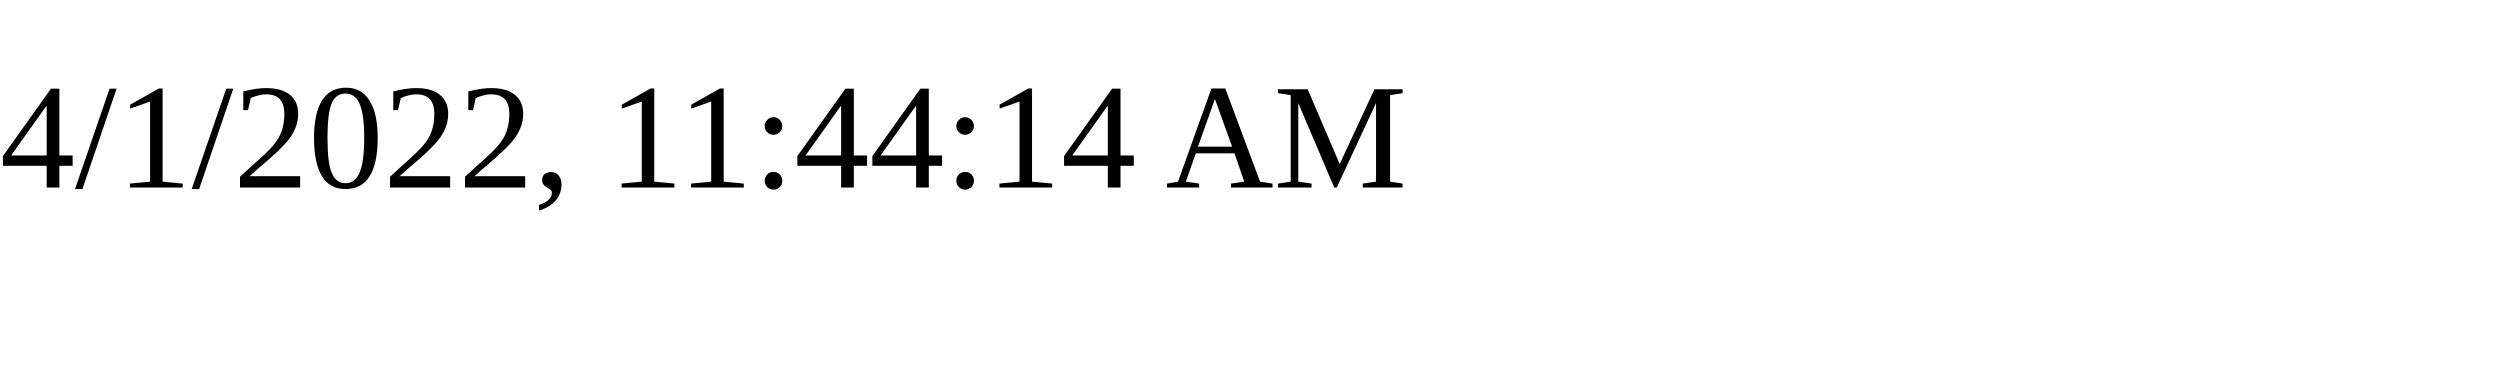
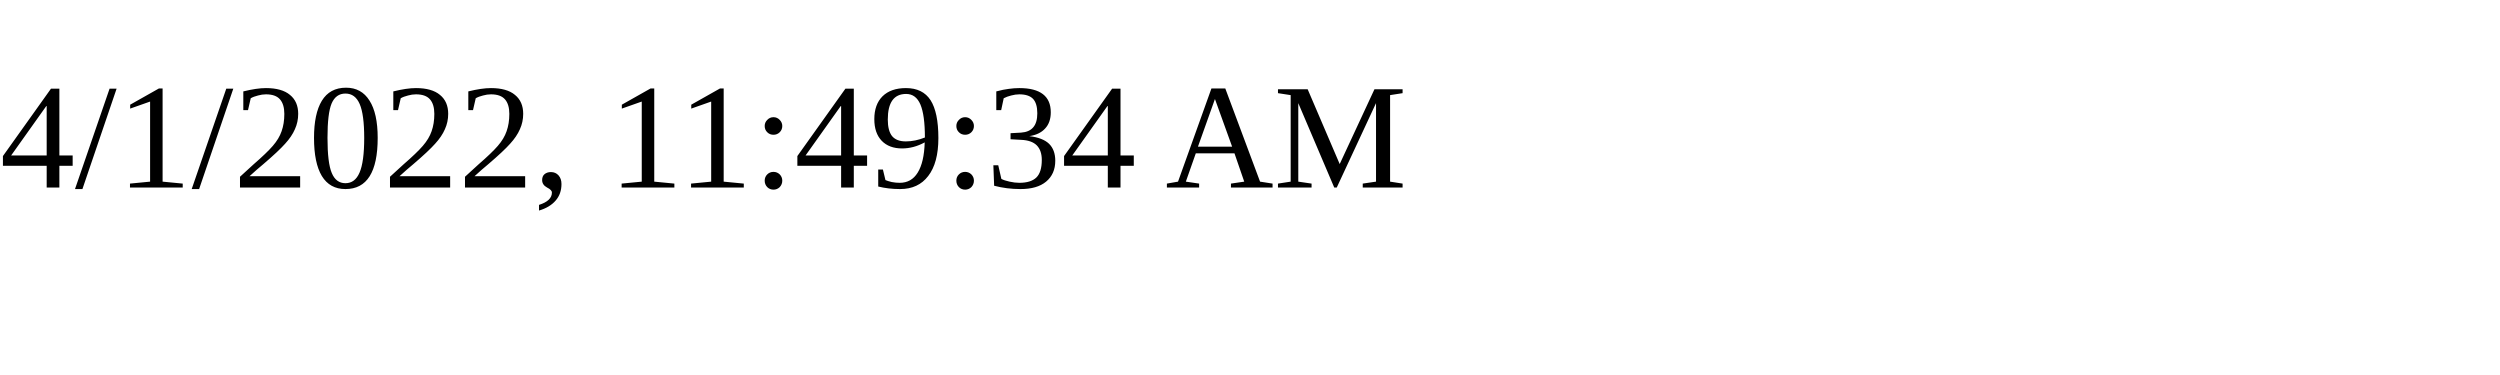
<svg xmlns="http://www.w3.org/2000/svg" height="30" width="200">
-   <text x="0" y="15">4/1/2022, 11:44:14 AM</text>
+   <text x="0" y="15">4/1/2022, 11:49:34 AM</text>
</svg>
